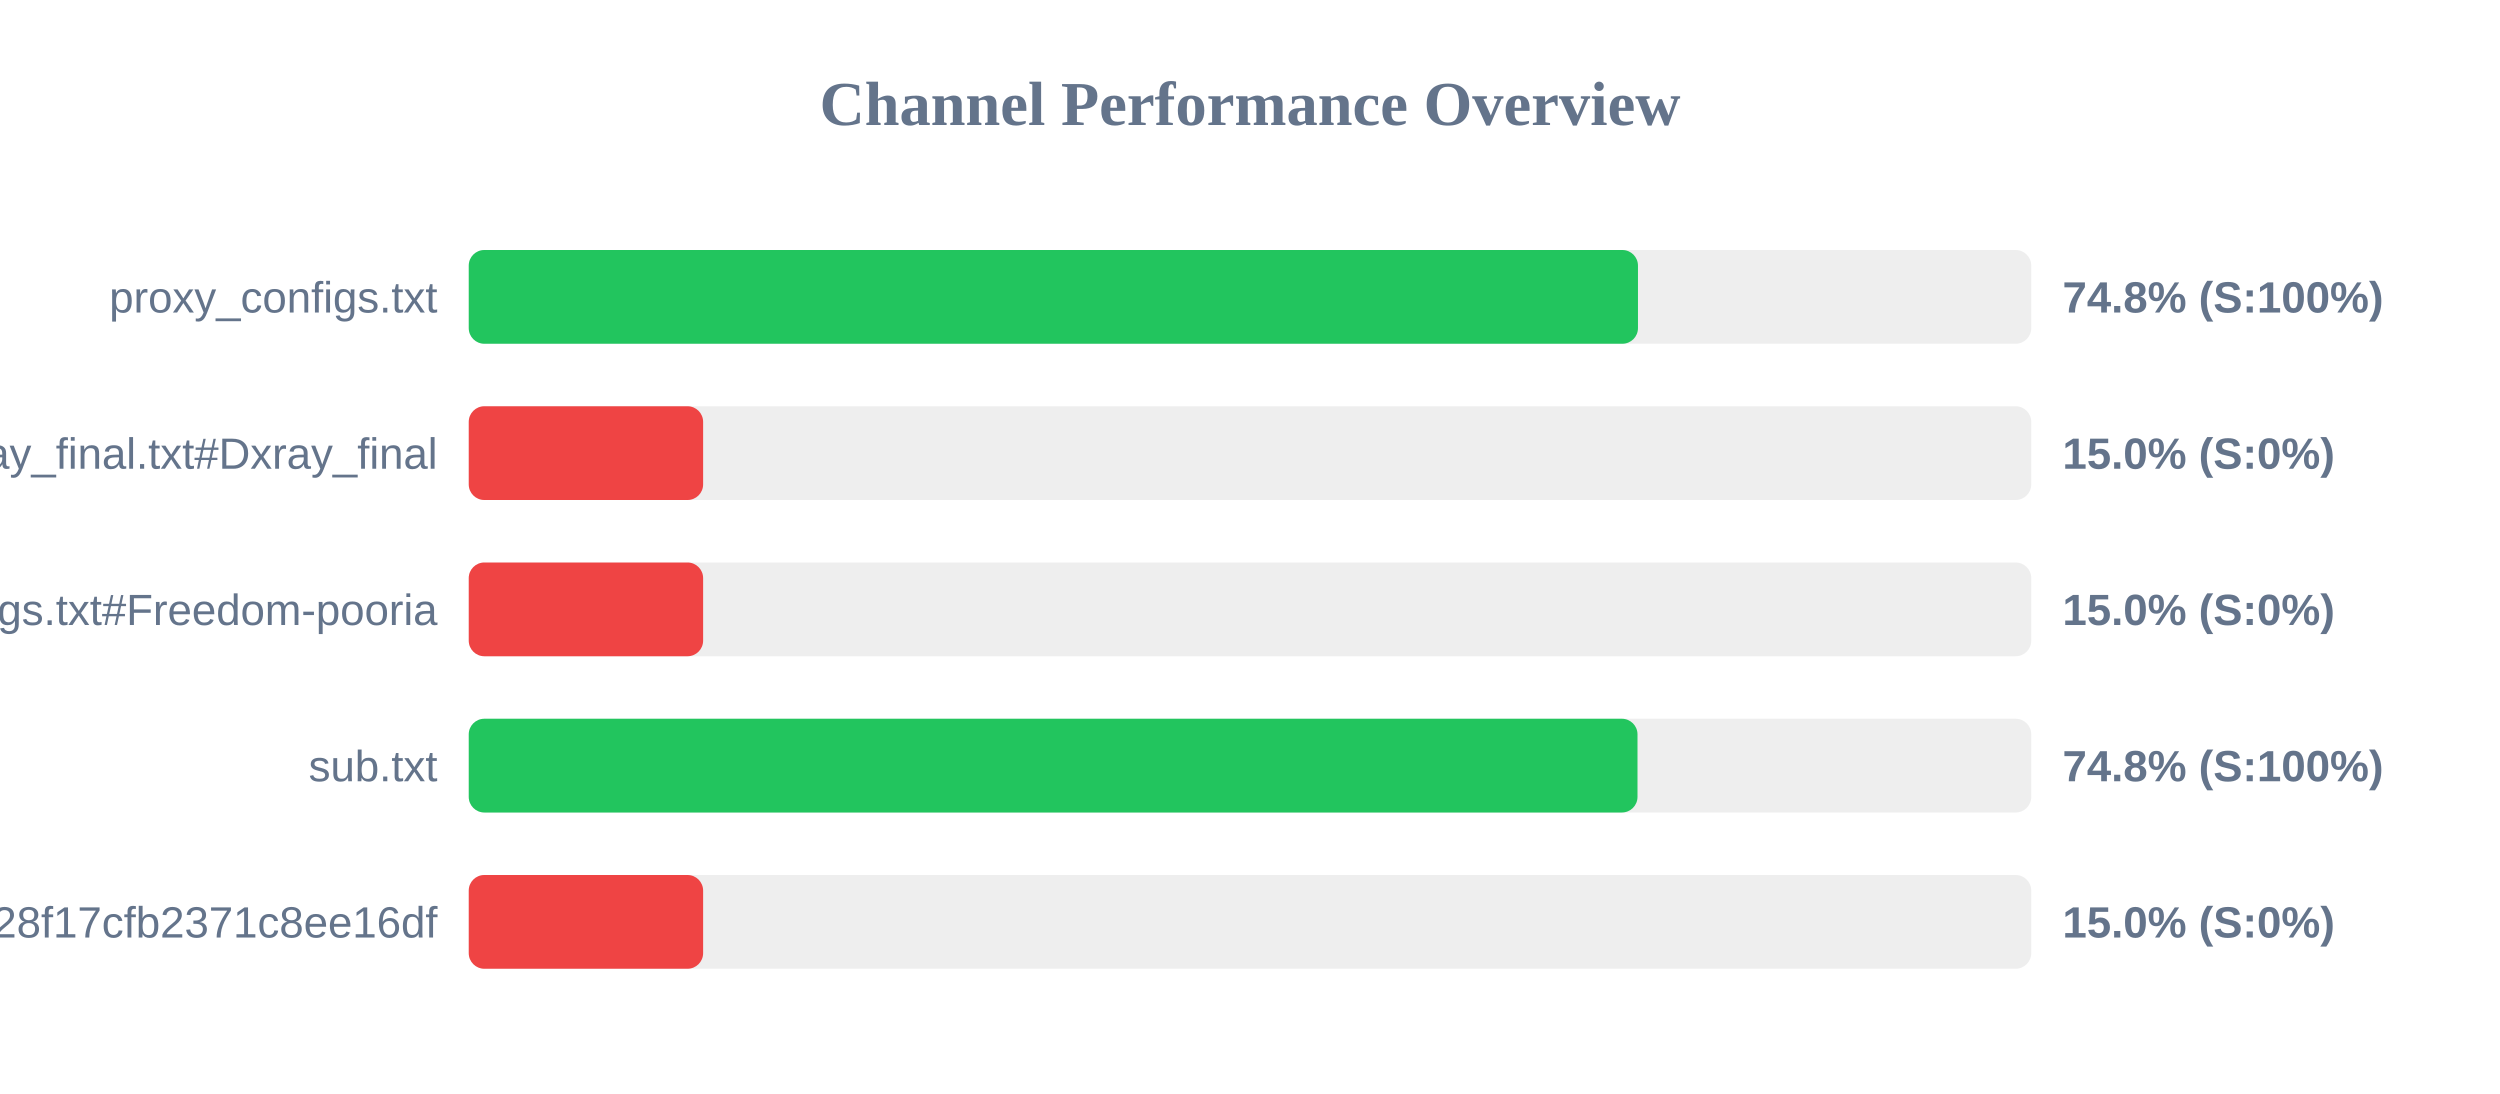
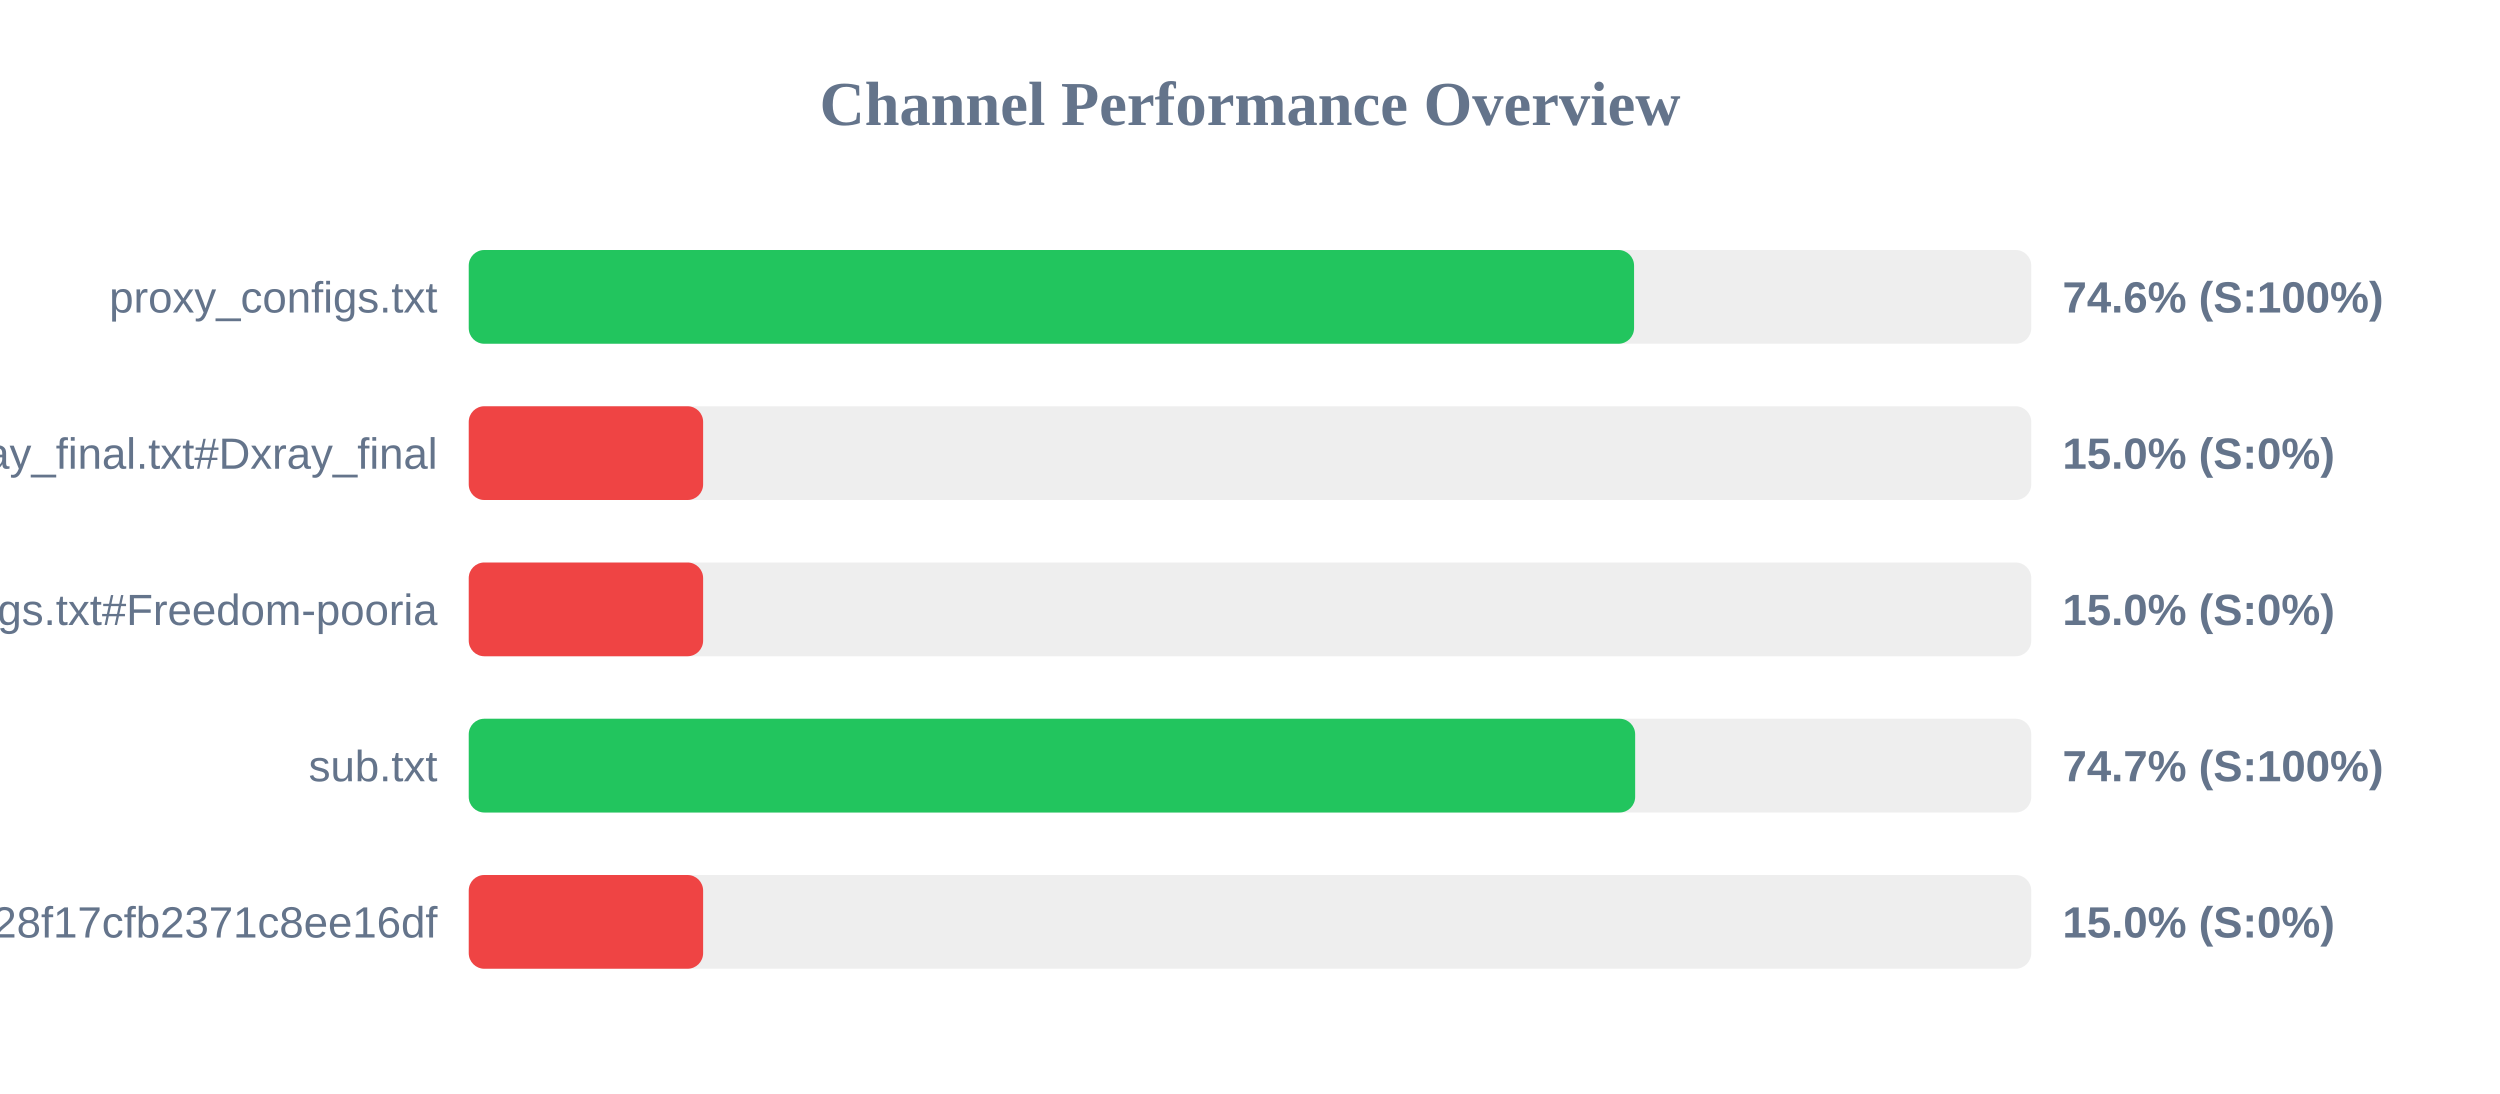
<svg xmlns="http://www.w3.org/2000/svg" width="800" height="350" version="1.1">
  <style>
        .row { font: 14px Arial; fill: #64748b; }
        .score { font: bold 14px Arial; fill: #64748b; }
    </style>
  <text x="400" y="40" text-anchor="middle" font-size="20px" font-weight="bold" fill="#64748b">Channel Performance Overview</text>
  <rect x="150" y="80" width="500" height="30" fill="#eee" rx="5" />
-   <rect x="150" y="80" width="374.15" height="30" fill="#22c55e" rx="5" />
+   <rect x="150" y="80" width="372.9" height="30" fill="#22c55e" rx="5" />
  <text x="140" y="100" text-anchor="end" class="row">proxy_configs.txt</text>
-   <text x="660" y="100" text-anchor="start" class="score">74.8% (S:100%)</text>
+   <text x="660" y="100" text-anchor="start" class="score">74.6% (S:100%)</text>
  <rect x="150" y="130" width="500" height="30" fill="#eee" rx="5" />
  <rect x="150" y="130" width="75.0" height="30" fill="#ef4444" rx="5" />
  <text x="140" y="150" text-anchor="end" class="row">xray_final.txt#Dxray_final</text>
  <text x="660" y="150" text-anchor="start" class="score">15.0% (S:0%)</text>
  <rect x="150" y="180" width="500" height="30" fill="#eee" rx="5" />
  <rect x="150" y="180" width="75.0" height="30" fill="#ef4444" rx="5" />
  <text x="140" y="200" text-anchor="end" class="row">v2ray_configs.txt#Freedom-pooria</text>
  <text x="660" y="200" text-anchor="start" class="score">15.0% (S:0%)</text>
  <rect x="150" y="230" width="500" height="30" fill="#eee" rx="5" />
-   <rect x="150" y="230" width="374.0" height="30" fill="#22c55e" rx="5" />
+   <rect x="150" y="230" width="373.25" height="30" fill="#22c55e" rx="5" />
  <text x="140" y="250" text-anchor="end" class="row">sub.txt</text>
-   <text x="660" y="250" text-anchor="start" class="score">74.8% (S:100%)</text>
+   <text x="660" y="250" text-anchor="start" class="score">74.7% (S:100%)</text>
  <rect x="150" y="280" width="500" height="30" fill="#eee" rx="5" />
  <rect x="150" y="280" width="75.0" height="30" fill="#ef4444" rx="5" />
  <text x="140" y="300" text-anchor="end" class="row">?token=fedfed7b41b828f17cfb2371c8ee16df</text>
  <text x="660" y="300" text-anchor="start" class="score">15.0% (S:0%)</text>
</svg>
